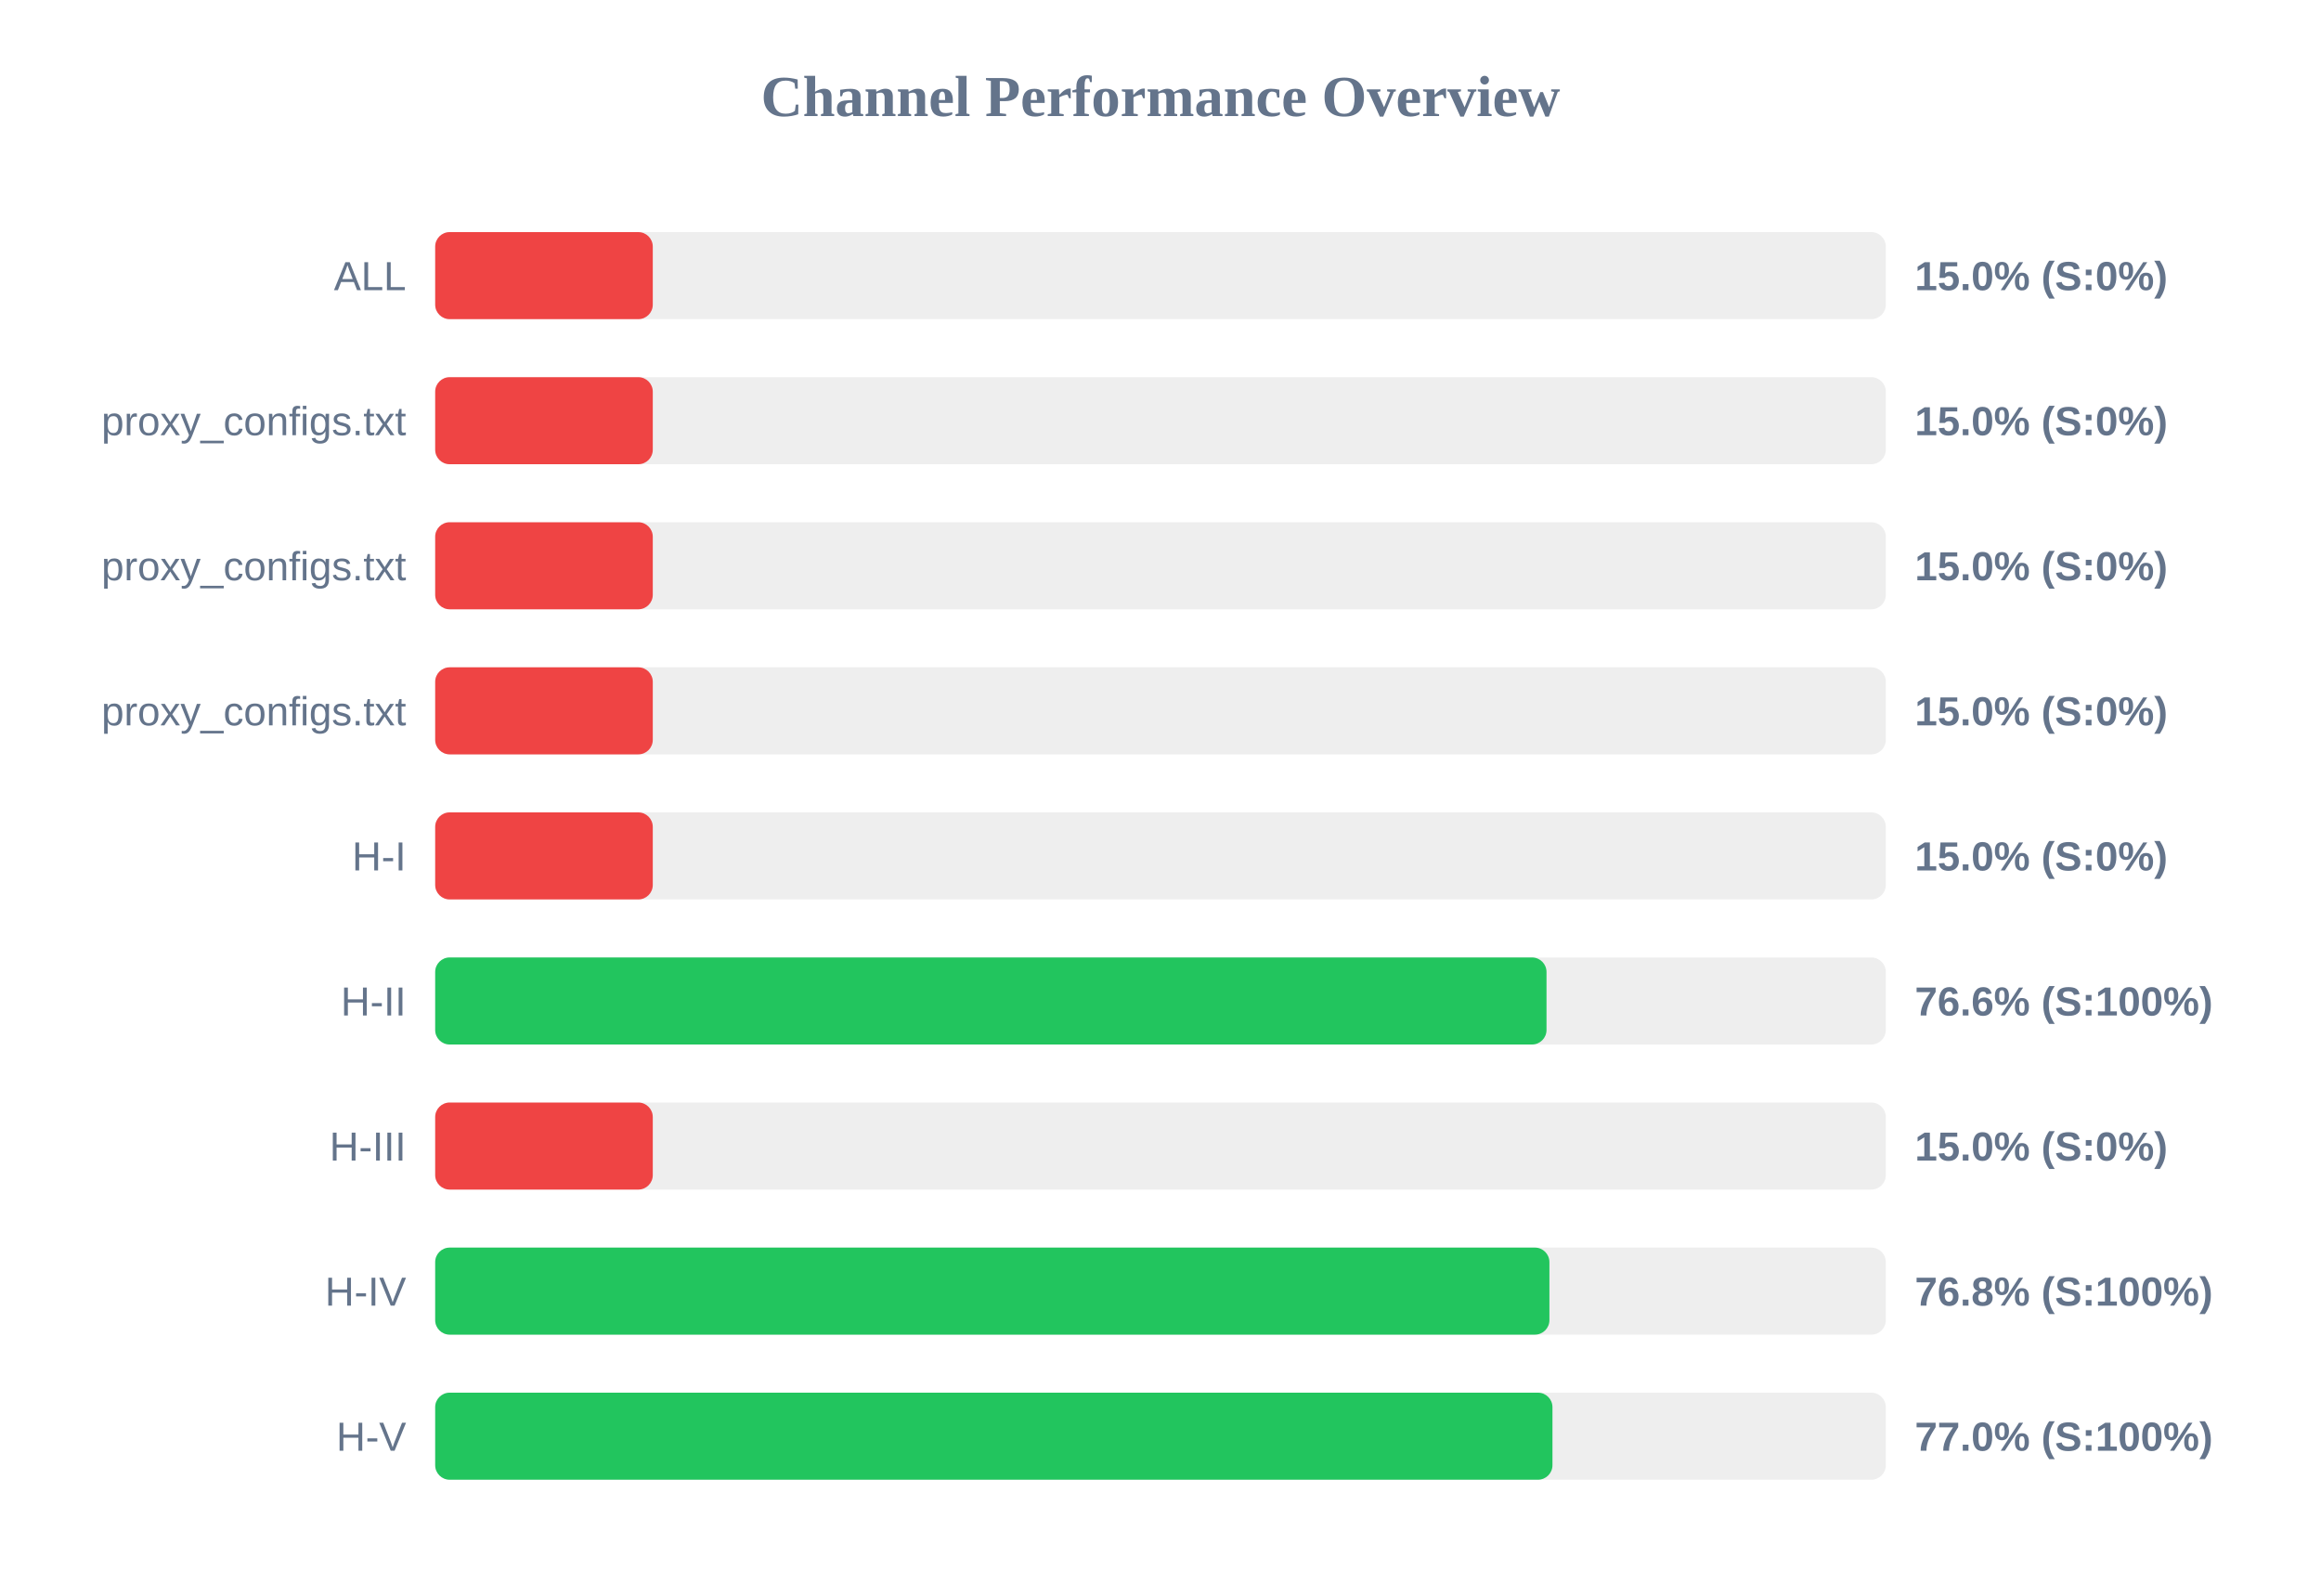
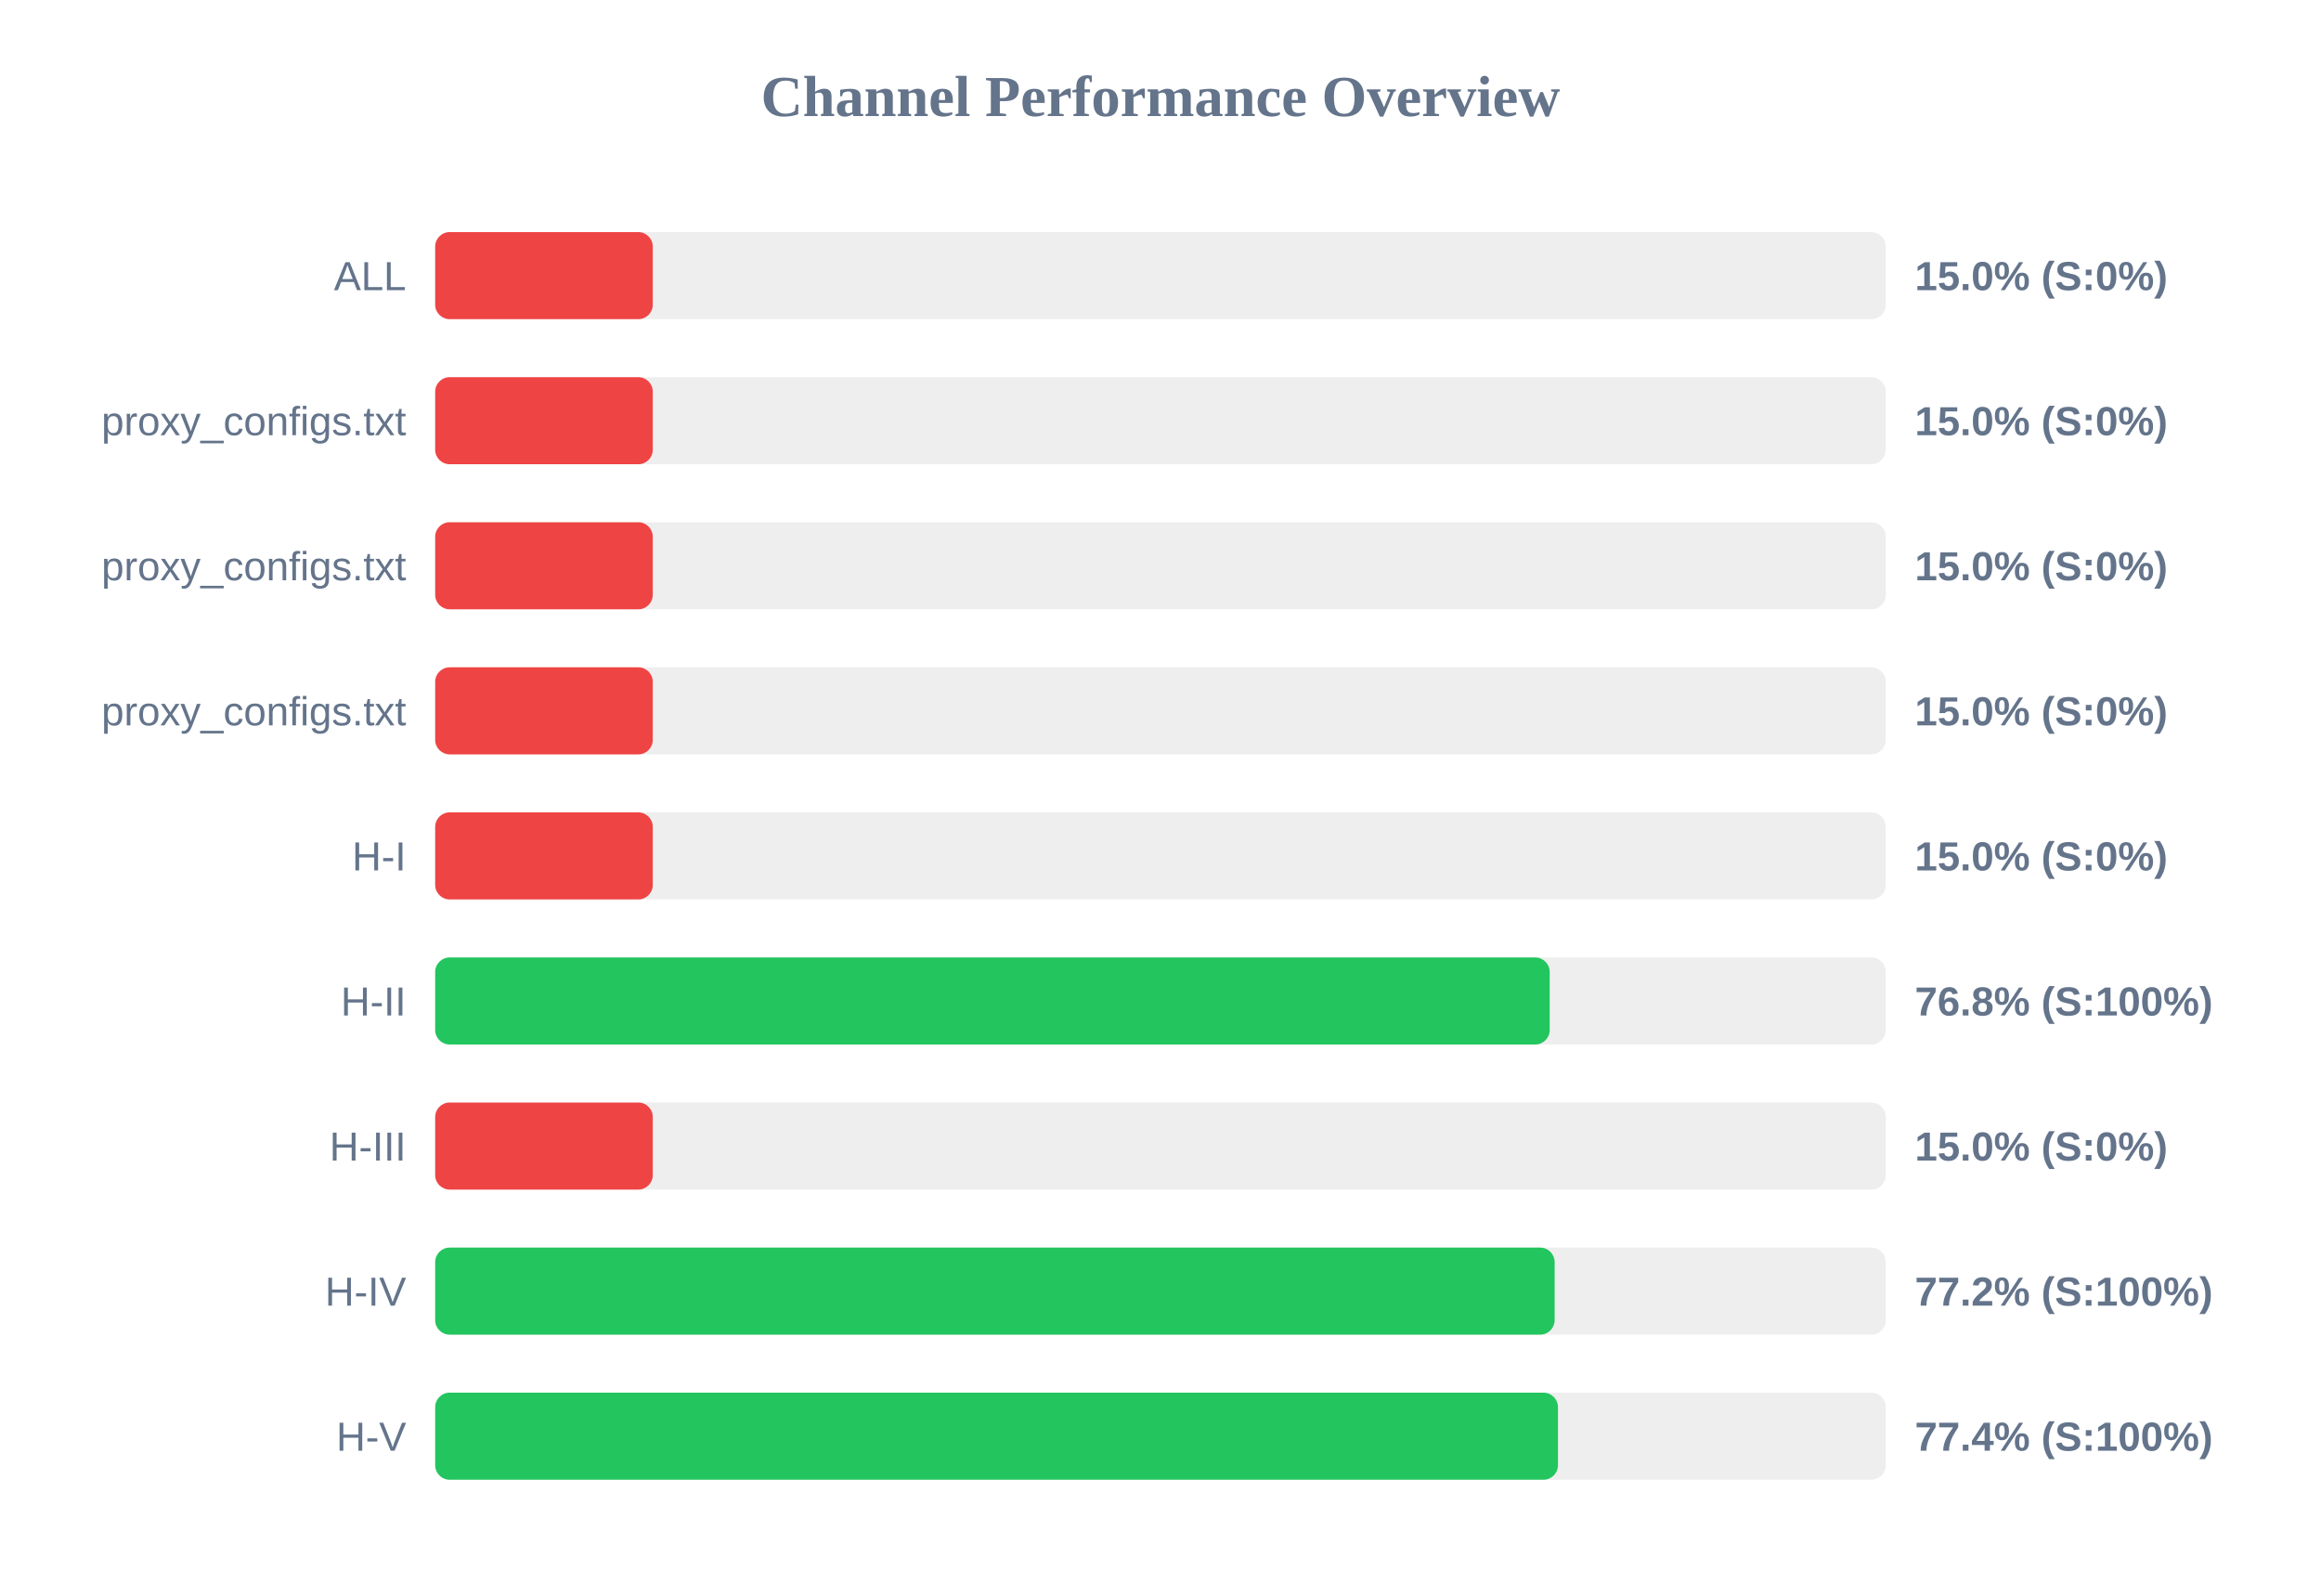
<svg xmlns="http://www.w3.org/2000/svg" width="800" height="550" version="1.1">
  <style>
        .row { font: 14px Arial; fill: #64748b; }
        .score { font: bold 14px Arial; fill: #64748b; }
    </style>
  <text x="400" y="40" text-anchor="middle" font-size="20px" font-weight="bold" fill="#64748b">Channel Performance Overview</text>
  <rect x="150" y="80" width="500" height="30" fill="#eee" rx="5" />
  <rect x="150" y="80" width="75.0" height="30" fill="#ef4444" rx="5" />
  <text x="140" y="100" text-anchor="end" class="row">ALL</text>
  <text x="660" y="100" text-anchor="start" class="score">15.0% (S:0%)</text>
  <rect x="150" y="130" width="500" height="30" fill="#eee" rx="5" />
  <rect x="150" y="130" width="75.0" height="30" fill="#ef4444" rx="5" />
  <text x="140" y="150" text-anchor="end" class="row">proxy_configs.txt</text>
  <text x="660" y="150" text-anchor="start" class="score">15.0% (S:0%)</text>
  <rect x="150" y="180" width="500" height="30" fill="#eee" rx="5" />
  <rect x="150" y="180" width="75.0" height="30" fill="#ef4444" rx="5" />
  <text x="140" y="200" text-anchor="end" class="row">proxy_configs.txt</text>
  <text x="660" y="200" text-anchor="start" class="score">15.0% (S:0%)</text>
  <rect x="150" y="230" width="500" height="30" fill="#eee" rx="5" />
  <rect x="150" y="230" width="75.0" height="30" fill="#ef4444" rx="5" />
  <text x="140" y="250" text-anchor="end" class="row">proxy_configs.txt</text>
  <text x="660" y="250" text-anchor="start" class="score">15.0% (S:0%)</text>
  <rect x="150" y="280" width="500" height="30" fill="#eee" rx="5" />
  <rect x="150" y="280" width="75.0" height="30" fill="#ef4444" rx="5" />
  <text x="140" y="300" text-anchor="end" class="row">H-I</text>
  <text x="660" y="300" text-anchor="start" class="score">15.0% (S:0%)</text>
  <rect x="150" y="330" width="500" height="30" fill="#eee" rx="5" />
-   <rect x="150" y="330" width="383.05" height="30" fill="#22c55e" rx="5" />
+   <rect x="150" y="330" width="384.15" height="30" fill="#22c55e" rx="5" />
  <text x="140" y="350" text-anchor="end" class="row">H-II</text>
-   <text x="660" y="350" text-anchor="start" class="score">76.6% (S:100%)</text>
+   <text x="660" y="350" text-anchor="start" class="score">76.8% (S:100%)</text>
  <rect x="150" y="380" width="500" height="30" fill="#eee" rx="5" />
  <rect x="150" y="380" width="75.0" height="30" fill="#ef4444" rx="5" />
  <text x="140" y="400" text-anchor="end" class="row">H-III</text>
  <text x="660" y="400" text-anchor="start" class="score">15.0% (S:0%)</text>
  <rect x="150" y="430" width="500" height="30" fill="#eee" rx="5" />
-   <rect x="150" y="430" width="384.05" height="30" fill="#22c55e" rx="5" />
+   <rect x="150" y="430" width="385.85" height="30" fill="#22c55e" rx="5" />
  <text x="140" y="450" text-anchor="end" class="row">H-IV</text>
-   <text x="660" y="450" text-anchor="start" class="score">76.8% (S:100%)</text>
+   <text x="660" y="450" text-anchor="start" class="score">77.2% (S:100%)</text>
  <rect x="150" y="480" width="500" height="30" fill="#eee" rx="5" />
-   <rect x="150" y="480" width="385.1" height="30" fill="#22c55e" rx="5" />
+   <rect x="150" y="480" width="387.0" height="30" fill="#22c55e" rx="5" />
  <text x="140" y="500" text-anchor="end" class="row">H-V</text>
-   <text x="660" y="500" text-anchor="start" class="score">77.0% (S:100%)</text>
+   <text x="660" y="500" text-anchor="start" class="score">77.4% (S:100%)</text>
</svg>
